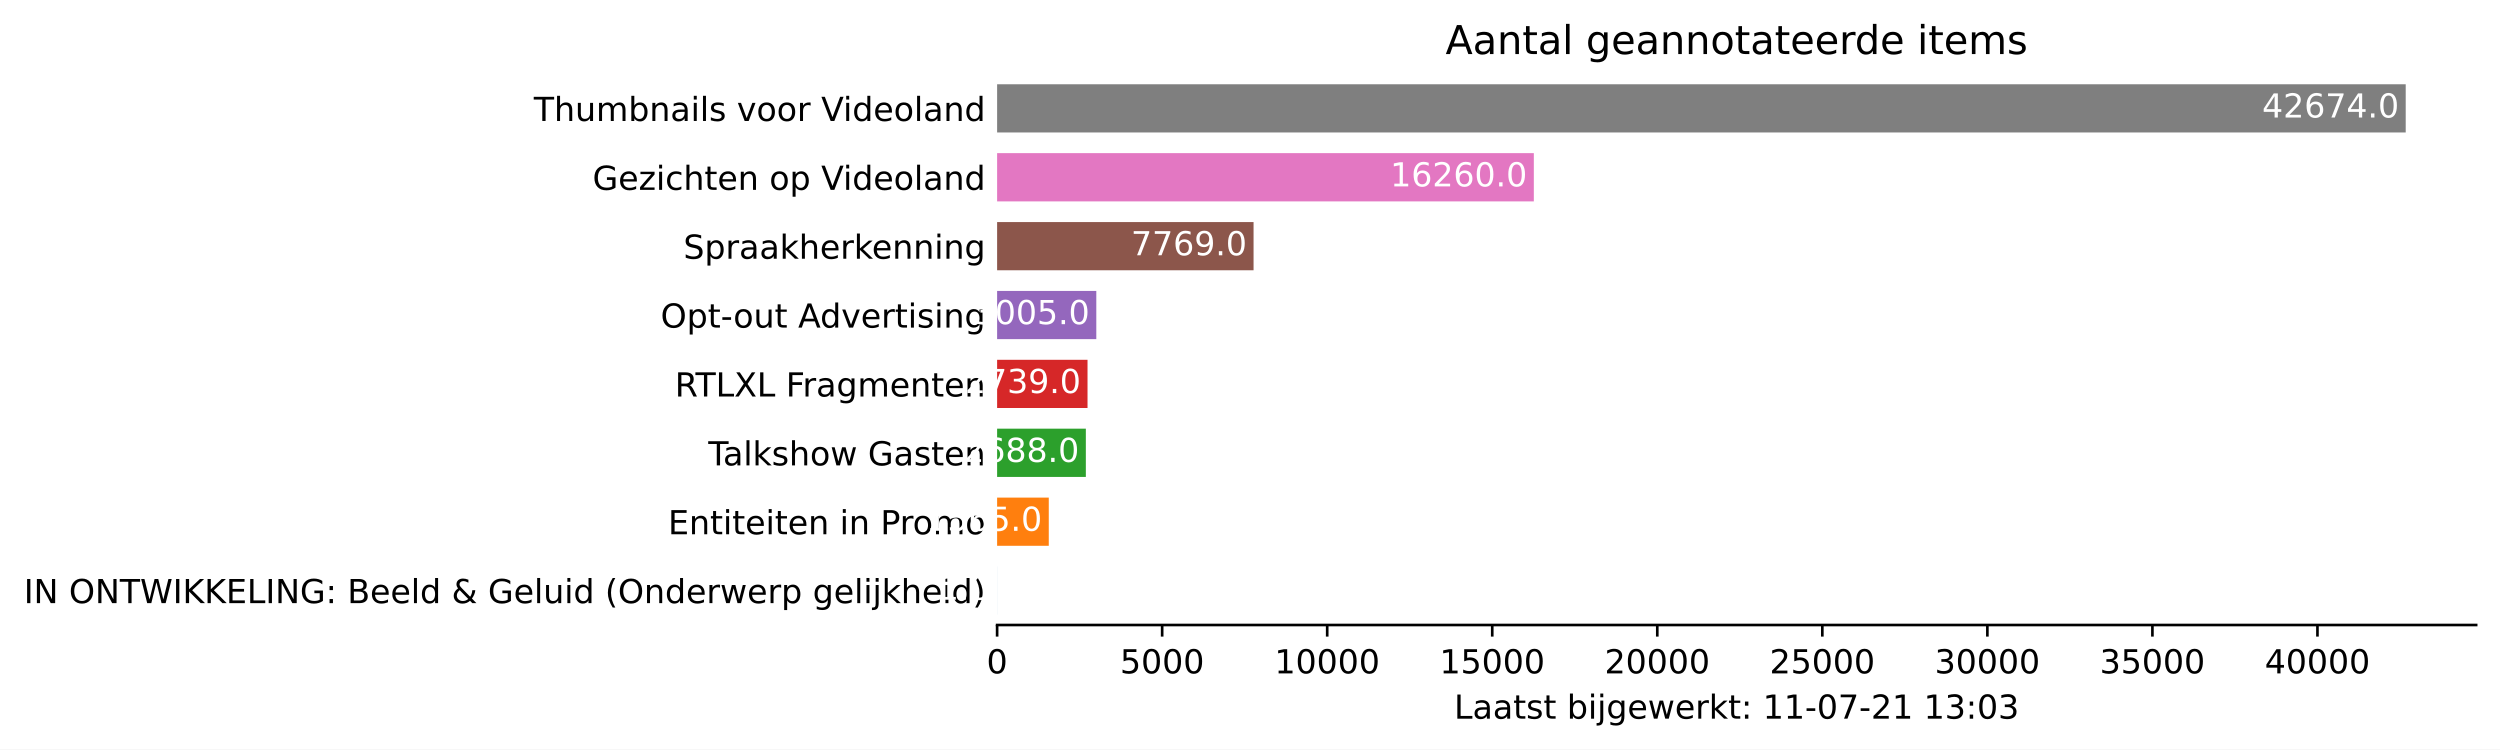
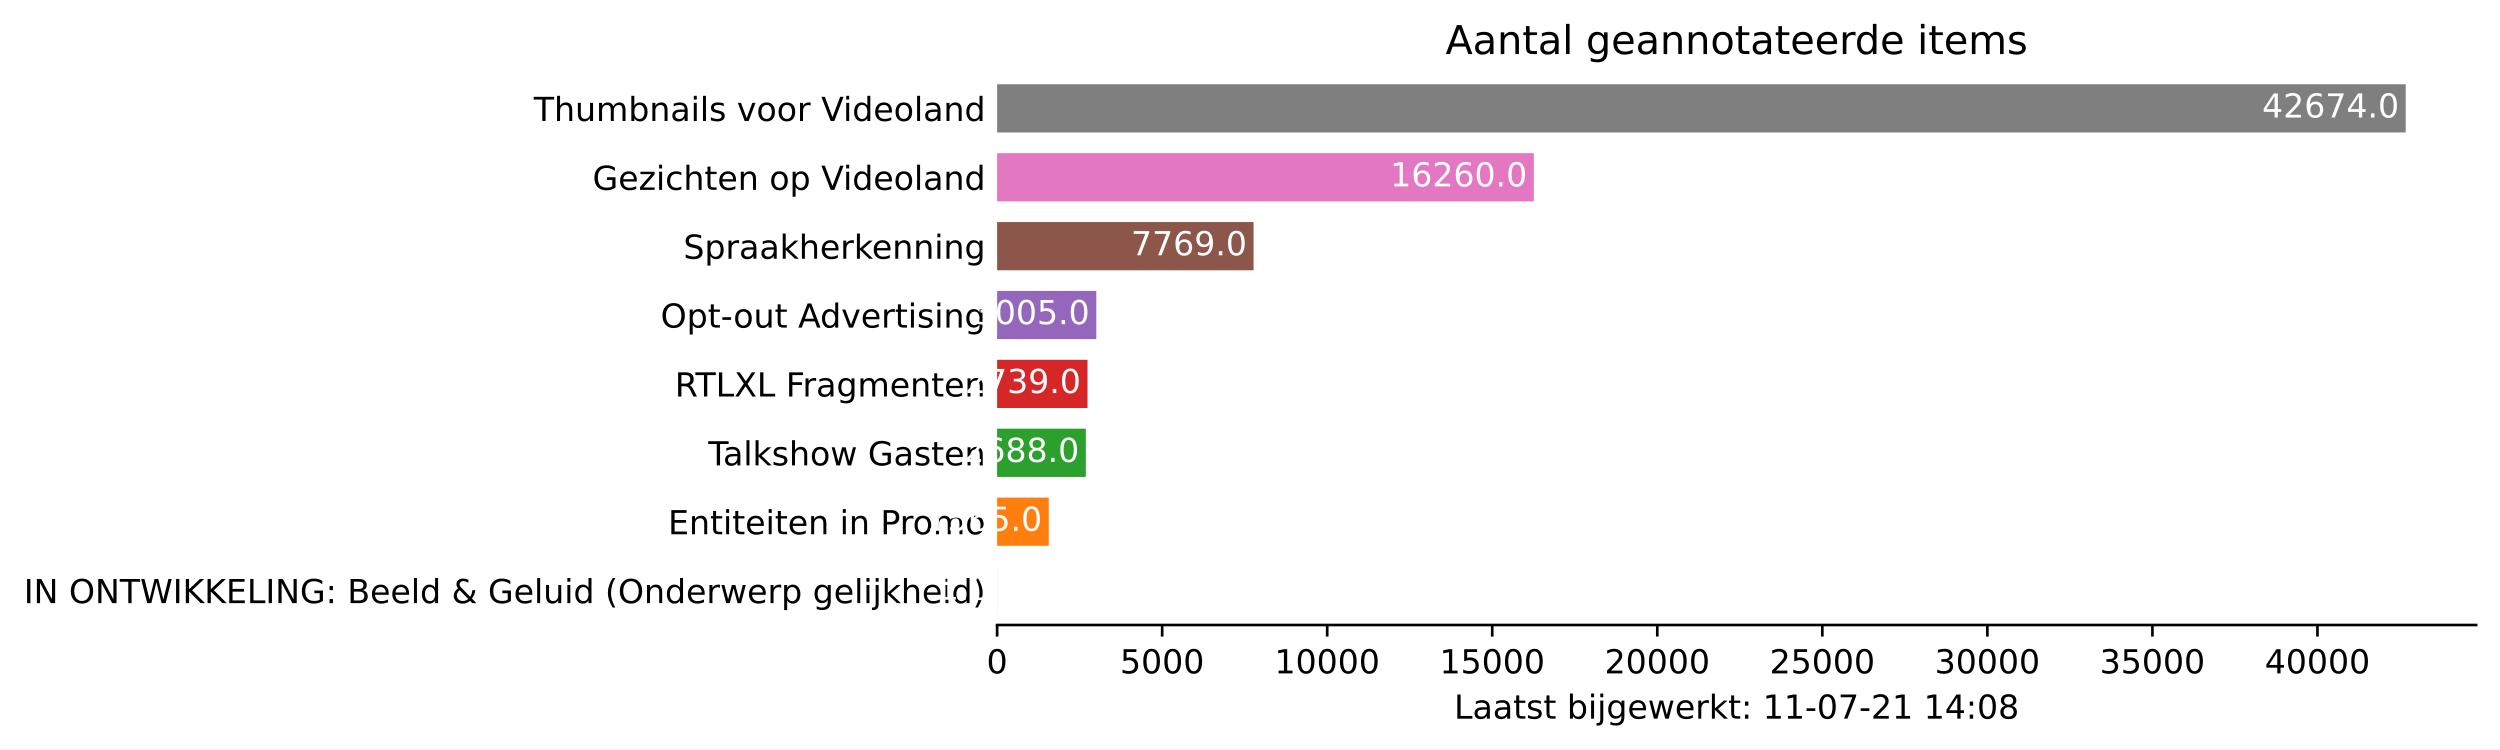
<svg xmlns="http://www.w3.org/2000/svg" xmlns:xlink="http://www.w3.org/1999/xlink" height="226.194pt" version="1.1" viewBox="0 0 754.548 226.194" width="754.548pt">
  <defs>
    <style type="text/css">*{stroke-linecap:butt;stroke-linejoin:round;}</style>
  </defs>
  <g id="figure_1">
    <g id="patch_1">
      <path d="M 0 226.194  L 754.548 226.194  L 754.548 0  L 0 0  z " style="fill:#ffffff;" />
    </g>
    <g id="axes_1">
      <g id="patch_2">
        <path d="M 300.948 188.638  L 747.348 188.638  L 747.348 22.318  L 300.948 22.318  z " style="fill:#ffffff;" />
      </g>
      <g id="patch_3">
-         <path clip-path="url(#p69bf5d9510)" d="M 300.948 185.52  L 300.958 185.52  L 300.958 170.967  L 300.948 170.967  z " style="fill:#1f77b4;" />
+         <path clip-path="url(#pc218bafd7e)" d="M 300.948 185.52  L 300.958 185.52  L 300.958 170.967  L 300.948 170.967  z " style="fill:#1f77b4;" />
      </g>
      <g id="patch_4">
-         <path clip-path="url(#p69bf5d9510)" d="M 300.948 164.73  L 316.54 164.73  L 316.54 150.177  L 300.948 150.177  z " style="fill:#ff7f0e;" />
+         <path clip-path="url(#pc218bafd7e)" d="M 300.948 164.73  L 316.54 164.73  L 316.54 150.177  L 300.948 150.177  z " style="fill:#ff7f0e;" />
      </g>
      <g id="patch_5">
-         <path clip-path="url(#p69bf5d9510)" d="M 300.948 143.94  L 327.728 143.94  L 327.728 129.387  L 300.948 129.387  z " style="fill:#2ca02c;" />
+         <path clip-path="url(#pc218bafd7e)" d="M 300.948 143.94  L 327.728 143.94  L 327.728 129.387  L 300.948 129.387  z " style="fill:#2ca02c;" />
      </g>
      <g id="patch_6">
-         <path clip-path="url(#p69bf5d9510)" d="M 300.948 123.15  L 328.236 123.15  L 328.236 108.597  L 300.948 108.597  z " style="fill:#d62728;" />
+         <path clip-path="url(#pc218bafd7e)" d="M 300.948 123.15  L 328.236 123.15  L 328.236 108.597  L 300.948 108.597  z " style="fill:#d62728;" />
      </g>
      <g id="patch_7">
-         <path clip-path="url(#p69bf5d9510)" d="M 300.948 102.36  L 330.886 102.36  L 330.886 87.807  L 300.948 87.807  z " style="fill:#9467bd;" />
+         <path clip-path="url(#pc218bafd7e)" d="M 300.948 102.36  L 330.886 102.36  L 330.886 87.807  L 300.948 87.807  z " style="fill:#9467bd;" />
      </g>
      <g id="patch_8">
-         <path clip-path="url(#p69bf5d9510)" d="M 300.948 81.57  L 378.348 81.57  L 378.348 67.017  L 300.948 67.017  z " style="fill:#8c564b;" />
+         <path clip-path="url(#pc218bafd7e)" d="M 300.948 81.57  L 378.348 81.57  L 378.348 67.017  L 300.948 67.017  z " style="fill:#8c564b;" />
      </g>
      <g id="patch_9">
-         <path clip-path="url(#p69bf5d9510)" d="M 300.948 60.78  L 462.94 60.78  L 462.94 46.227  L 300.948 46.227  z " style="fill:#e377c2;" />
+         <path clip-path="url(#pc218bafd7e)" d="M 300.948 60.78  L 462.94 60.78  L 462.94 46.227  L 300.948 46.227  z " style="fill:#e377c2;" />
      </g>
      <g id="patch_10">
-         <path clip-path="url(#p69bf5d9510)" d="M 300.948 39.99  L 726.091 39.99  L 726.091 25.437  L 300.948 25.437  z " style="fill:#7f7f7f;" />
+         <path clip-path="url(#pc218bafd7e)" d="M 300.948 39.99  L 726.091 39.99  L 726.091 25.437  L 300.948 25.437  z " style="fill:#7f7f7f;" />
      </g>
      <g id="matplotlib.axis_1">
        <g id="xtick_1">
          <g id="line2d_1">
            <defs>
-               <path d="M 0 0  L 0 3.5  " id="mca1b0e315f" style="stroke:#000000;stroke-width:0.8;" />
+               <path d="M 0 0  L 0 3.5  " id="mf35261b9c7" style="stroke:#000000;stroke-width:0.8;" />
            </defs>
            <g>
-               <use style="stroke:#000000;stroke-width:0.8;" x="300.948" xlink:href="#mca1b0e315f" y="188.638" />
+               <use style="stroke:#000000;stroke-width:0.8;" x="300.948" xlink:href="#mf35261b9c7" y="188.638" />
            </g>
          </g>
          <g id="text_1">
            <g transform="translate(297.7672 203.2366)scale(0.1 -0.1)">
              <defs>
                <path d="M 2034 4250  Q 1547 4250 1301 3770  Q 1056 3291 1056 2328  Q 1056 1369 1301 889  Q 1547 409 2034 409  Q 2525 409 2770 889  Q 3016 1369 3016 2328  Q 3016 3291 2770 3770  Q 2525 4250 2034 4250  z M 2034 4750  Q 2819 4750 3233 4129  Q 3647 3509 3647 2328  Q 3647 1150 3233 529  Q 2819 -91 2034 -91  Q 1250 -91 836 529  Q 422 1150 422 2328  Q 422 3509 836 4129  Q 1250 4750 2034 4750  z " id="DejaVuSans-30" transform="scale(0.015625)" />
              </defs>
              <use xlink:href="#DejaVuSans-30" />
            </g>
          </g>
        </g>
        <g id="xtick_2">
          <g id="line2d_2">
            <g>
-               <use style="stroke:#000000;stroke-width:0.8;" x="350.761" xlink:href="#mca1b0e315f" y="188.638" />
+               <use style="stroke:#000000;stroke-width:0.8;" x="350.761" xlink:href="#mf35261b9c7" y="188.638" />
            </g>
          </g>
          <g id="text_2">
            <g transform="translate(338.0363 203.2366)scale(0.1 -0.1)">
              <defs>
                <path d="M 691 4666  L 3169 4666  L 3169 4134  L 1269 4134  L 1269 2991  Q 1406 3038 1543 3061  Q 1681 3084 1819 3084  Q 2600 3084 3056 2656  Q 3513 2228 3513 1497  Q 3513 744 3044 326  Q 2575 -91 1722 -91  Q 1428 -91 1123 -41  Q 819 9 494 109  L 494 744  Q 775 591 1075 516  Q 1375 441 1709 441  Q 2250 441 2565 725  Q 2881 1009 2881 1497  Q 2881 1984 2565 2268  Q 2250 2553 1709 2553  Q 1456 2553 1204 2497  Q 953 2441 691 2322  L 691 4666  z " id="DejaVuSans-35" transform="scale(0.015625)" />
              </defs>
              <use xlink:href="#DejaVuSans-35" />
              <use x="63.623" xlink:href="#DejaVuSans-30" />
              <use x="127.246" xlink:href="#DejaVuSans-30" />
              <use x="190.869" xlink:href="#DejaVuSans-30" />
            </g>
          </g>
        </g>
        <g id="xtick_3">
          <g id="line2d_3">
            <g>
-               <use style="stroke:#000000;stroke-width:0.8;" x="400.574" xlink:href="#mca1b0e315f" y="188.638" />
+               <use style="stroke:#000000;stroke-width:0.8;" x="400.574" xlink:href="#mf35261b9c7" y="188.638" />
            </g>
          </g>
          <g id="text_3">
            <g transform="translate(384.6679 203.2366)scale(0.1 -0.1)">
              <defs>
                <path d="M 794 531  L 1825 531  L 1825 4091  L 703 3866  L 703 4441  L 1819 4666  L 2450 4666  L 2450 531  L 3481 531  L 3481 0  L 794 0  L 794 531  z " id="DejaVuSans-31" transform="scale(0.015625)" />
              </defs>
              <use xlink:href="#DejaVuSans-31" />
              <use x="63.623" xlink:href="#DejaVuSans-30" />
              <use x="127.246" xlink:href="#DejaVuSans-30" />
              <use x="190.869" xlink:href="#DejaVuSans-30" />
              <use x="254.492" xlink:href="#DejaVuSans-30" />
            </g>
          </g>
        </g>
        <g id="xtick_4">
          <g id="line2d_4">
            <g>
-               <use style="stroke:#000000;stroke-width:0.8;" x="450.387" xlink:href="#mca1b0e315f" y="188.638" />
+               <use style="stroke:#000000;stroke-width:0.8;" x="450.387" xlink:href="#mf35261b9c7" y="188.638" />
            </g>
          </g>
          <g id="text_4">
            <g transform="translate(434.4808 203.2366)scale(0.1 -0.1)">
              <use xlink:href="#DejaVuSans-31" />
              <use x="63.623" xlink:href="#DejaVuSans-35" />
              <use x="127.246" xlink:href="#DejaVuSans-30" />
              <use x="190.869" xlink:href="#DejaVuSans-30" />
              <use x="254.492" xlink:href="#DejaVuSans-30" />
            </g>
          </g>
        </g>
        <g id="xtick_5">
          <g id="line2d_5">
            <g>
-               <use style="stroke:#000000;stroke-width:0.8;" x="500.2" xlink:href="#mca1b0e315f" y="188.638" />
+               <use style="stroke:#000000;stroke-width:0.8;" x="500.2" xlink:href="#mf35261b9c7" y="188.638" />
            </g>
          </g>
          <g id="text_5">
            <g transform="translate(484.2937 203.2366)scale(0.1 -0.1)">
              <defs>
                <path d="M 1228 531  L 3431 531  L 3431 0  L 469 0  L 469 531  Q 828 903 1448 1529  Q 2069 2156 2228 2338  Q 2531 2678 2651 2914  Q 2772 3150 2772 3378  Q 2772 3750 2511 3984  Q 2250 4219 1831 4219  Q 1534 4219 1204 4116  Q 875 4013 500 3803  L 500 4441  Q 881 4594 1212 4672  Q 1544 4750 1819 4750  Q 2544 4750 2975 4387  Q 3406 4025 3406 3419  Q 3406 3131 3298 2873  Q 3191 2616 2906 2266  Q 2828 2175 2409 1742  Q 1991 1309 1228 531  z " id="DejaVuSans-32" transform="scale(0.015625)" />
              </defs>
              <use xlink:href="#DejaVuSans-32" />
              <use x="63.623" xlink:href="#DejaVuSans-30" />
              <use x="127.246" xlink:href="#DejaVuSans-30" />
              <use x="190.869" xlink:href="#DejaVuSans-30" />
              <use x="254.492" xlink:href="#DejaVuSans-30" />
            </g>
          </g>
        </g>
        <g id="xtick_6">
          <g id="line2d_6">
            <g>
-               <use style="stroke:#000000;stroke-width:0.8;" x="550.013" xlink:href="#mca1b0e315f" y="188.638" />
+               <use style="stroke:#000000;stroke-width:0.8;" x="550.013" xlink:href="#mf35261b9c7" y="188.638" />
            </g>
          </g>
          <g id="text_6">
            <g transform="translate(534.1065 203.2366)scale(0.1 -0.1)">
              <use xlink:href="#DejaVuSans-32" />
              <use x="63.623" xlink:href="#DejaVuSans-35" />
              <use x="127.246" xlink:href="#DejaVuSans-30" />
              <use x="190.869" xlink:href="#DejaVuSans-30" />
              <use x="254.492" xlink:href="#DejaVuSans-30" />
            </g>
          </g>
        </g>
        <g id="xtick_7">
          <g id="line2d_7">
            <g>
-               <use style="stroke:#000000;stroke-width:0.8;" x="599.826" xlink:href="#mca1b0e315f" y="188.638" />
+               <use style="stroke:#000000;stroke-width:0.8;" x="599.826" xlink:href="#mf35261b9c7" y="188.638" />
            </g>
          </g>
          <g id="text_7">
            <g transform="translate(583.9194 203.2366)scale(0.1 -0.1)">
              <defs>
                <path d="M 2597 2516  Q 3050 2419 3304 2112  Q 3559 1806 3559 1356  Q 3559 666 3084 287  Q 2609 -91 1734 -91  Q 1441 -91 1130 -33  Q 819 25 488 141  L 488 750  Q 750 597 1062 519  Q 1375 441 1716 441  Q 2309 441 2620 675  Q 2931 909 2931 1356  Q 2931 1769 2642 2001  Q 2353 2234 1838 2234  L 1294 2234  L 1294 2753  L 1863 2753  Q 2328 2753 2575 2939  Q 2822 3125 2822 3475  Q 2822 3834 2567 4026  Q 2313 4219 1838 4219  Q 1578 4219 1281 4162  Q 984 4106 628 3988  L 628 4550  Q 988 4650 1302 4700  Q 1616 4750 1894 4750  Q 2613 4750 3031 4423  Q 3450 4097 3450 3541  Q 3450 3153 3228 2886  Q 3006 2619 2597 2516  z " id="DejaVuSans-33" transform="scale(0.015625)" />
              </defs>
              <use xlink:href="#DejaVuSans-33" />
              <use x="63.623" xlink:href="#DejaVuSans-30" />
              <use x="127.246" xlink:href="#DejaVuSans-30" />
              <use x="190.869" xlink:href="#DejaVuSans-30" />
              <use x="254.492" xlink:href="#DejaVuSans-30" />
            </g>
          </g>
        </g>
        <g id="xtick_8">
          <g id="line2d_8">
            <g>
-               <use style="stroke:#000000;stroke-width:0.8;" x="649.639" xlink:href="#mca1b0e315f" y="188.638" />
+               <use style="stroke:#000000;stroke-width:0.8;" x="649.639" xlink:href="#mf35261b9c7" y="188.638" />
            </g>
          </g>
          <g id="text_8">
            <g transform="translate(633.7323 203.2366)scale(0.1 -0.1)">
              <use xlink:href="#DejaVuSans-33" />
              <use x="63.623" xlink:href="#DejaVuSans-35" />
              <use x="127.246" xlink:href="#DejaVuSans-30" />
              <use x="190.869" xlink:href="#DejaVuSans-30" />
              <use x="254.492" xlink:href="#DejaVuSans-30" />
            </g>
          </g>
        </g>
        <g id="xtick_9">
          <g id="line2d_9">
            <g>
-               <use style="stroke:#000000;stroke-width:0.8;" x="699.451" xlink:href="#mca1b0e315f" y="188.638" />
+               <use style="stroke:#000000;stroke-width:0.8;" x="699.451" xlink:href="#mf35261b9c7" y="188.638" />
            </g>
          </g>
          <g id="text_9">
            <g transform="translate(683.5451 203.2366)scale(0.1 -0.1)">
              <defs>
                <path d="M 2419 4116  L 825 1625  L 2419 1625  L 2419 4116  z M 2253 4666  L 3047 4666  L 3047 1625  L 3713 1625  L 3713 1100  L 3047 1100  L 3047 0  L 2419 0  L 2419 1100  L 313 1100  L 313 1709  L 2253 4666  z " id="DejaVuSans-34" transform="scale(0.015625)" />
              </defs>
              <use xlink:href="#DejaVuSans-34" />
              <use x="63.623" xlink:href="#DejaVuSans-30" />
              <use x="127.246" xlink:href="#DejaVuSans-30" />
              <use x="190.869" xlink:href="#DejaVuSans-30" />
              <use x="254.492" xlink:href="#DejaVuSans-30" />
            </g>
          </g>
        </g>
        <g id="text_10">
          <g transform="translate(438.8734 216.9147)scale(0.1 -0.1)">
            <defs>
              <path d="M 628 4666  L 1259 4666  L 1259 531  L 3531 531  L 3531 0  L 628 0  L 628 4666  z " id="DejaVuSans-4c" transform="scale(0.015625)" />
              <path d="M 2194 1759  Q 1497 1759 1228 1600  Q 959 1441 959 1056  Q 959 750 1161 570  Q 1363 391 1709 391  Q 2188 391 2477 730  Q 2766 1069 2766 1631  L 2766 1759  L 2194 1759  z M 3341 1997  L 3341 0  L 2766 0  L 2766 531  Q 2569 213 2275 61  Q 1981 -91 1556 -91  Q 1019 -91 701 211  Q 384 513 384 1019  Q 384 1609 779 1909  Q 1175 2209 1959 2209  L 2766 2209  L 2766 2266  Q 2766 2663 2505 2880  Q 2244 3097 1772 3097  Q 1472 3097 1187 3025  Q 903 2953 641 2809  L 641 3341  Q 956 3463 1253 3523  Q 1550 3584 1831 3584  Q 2591 3584 2966 3190  Q 3341 2797 3341 1997  z " id="DejaVuSans-61" transform="scale(0.015625)" />
              <path d="M 1172 4494  L 1172 3500  L 2356 3500  L 2356 3053  L 1172 3053  L 1172 1153  Q 1172 725 1289 603  Q 1406 481 1766 481  L 2356 481  L 2356 0  L 1766 0  Q 1100 0 847 248  Q 594 497 594 1153  L 594 3053  L 172 3053  L 172 3500  L 594 3500  L 594 4494  L 1172 4494  z " id="DejaVuSans-74" transform="scale(0.015625)" />
              <path d="M 2834 3397  L 2834 2853  Q 2591 2978 2328 3040  Q 2066 3103 1784 3103  Q 1356 3103 1142 2972  Q 928 2841 928 2578  Q 928 2378 1081 2264  Q 1234 2150 1697 2047  L 1894 2003  Q 2506 1872 2764 1633  Q 3022 1394 3022 966  Q 3022 478 2636 193  Q 2250 -91 1575 -91  Q 1294 -91 989 -36  Q 684 19 347 128  L 347 722  Q 666 556 975 473  Q 1284 391 1588 391  Q 1994 391 2212 530  Q 2431 669 2431 922  Q 2431 1156 2273 1281  Q 2116 1406 1581 1522  L 1381 1569  Q 847 1681 609 1914  Q 372 2147 372 2553  Q 372 3047 722 3315  Q 1072 3584 1716 3584  Q 2034 3584 2315 3537  Q 2597 3491 2834 3397  z " id="DejaVuSans-73" transform="scale(0.015625)" />
              <path id="DejaVuSans-20" transform="scale(0.015625)" />
              <path d="M 3116 1747  Q 3116 2381 2855 2742  Q 2594 3103 2138 3103  Q 1681 3103 1420 2742  Q 1159 2381 1159 1747  Q 1159 1113 1420 752  Q 1681 391 2138 391  Q 2594 391 2855 752  Q 3116 1113 3116 1747  z M 1159 2969  Q 1341 3281 1617 3432  Q 1894 3584 2278 3584  Q 2916 3584 3314 3078  Q 3713 2572 3713 1747  Q 3713 922 3314 415  Q 2916 -91 2278 -91  Q 1894 -91 1617 61  Q 1341 213 1159 525  L 1159 0  L 581 0  L 581 4863  L 1159 4863  L 1159 2969  z " id="DejaVuSans-62" transform="scale(0.015625)" />
              <path d="M 603 3500  L 1178 3500  L 1178 0  L 603 0  L 603 3500  z M 603 4863  L 1178 4863  L 1178 4134  L 603 4134  L 603 4863  z " id="DejaVuSans-69" transform="scale(0.015625)" />
              <path d="M 603 3500  L 1178 3500  L 1178 -63  Q 1178 -731 923 -1031  Q 669 -1331 103 -1331  L -116 -1331  L -116 -844  L 38 -844  Q 366 -844 484 -692  Q 603 -541 603 -63  L 603 3500  z M 603 4863  L 1178 4863  L 1178 4134  L 603 4134  L 603 4863  z " id="DejaVuSans-6a" transform="scale(0.015625)" />
              <path d="M 2906 1791  Q 2906 2416 2648 2759  Q 2391 3103 1925 3103  Q 1463 3103 1205 2759  Q 947 2416 947 1791  Q 947 1169 1205 825  Q 1463 481 1925 481  Q 2391 481 2648 825  Q 2906 1169 2906 1791  z M 3481 434  Q 3481 -459 3084 -895  Q 2688 -1331 1869 -1331  Q 1566 -1331 1297 -1286  Q 1028 -1241 775 -1147  L 775 -588  Q 1028 -725 1275 -790  Q 1522 -856 1778 -856  Q 2344 -856 2625 -561  Q 2906 -266 2906 331  L 2906 616  Q 2728 306 2450 153  Q 2172 0 1784 0  Q 1141 0 747 490  Q 353 981 353 1791  Q 353 2603 747 3093  Q 1141 3584 1784 3584  Q 2172 3584 2450 3431  Q 2728 3278 2906 2969  L 2906 3500  L 3481 3500  L 3481 434  z " id="DejaVuSans-67" transform="scale(0.015625)" />
              <path d="M 3597 1894  L 3597 1613  L 953 1613  Q 991 1019 1311 708  Q 1631 397 2203 397  Q 2534 397 2845 478  Q 3156 559 3463 722  L 3463 178  Q 3153 47 2828 -22  Q 2503 -91 2169 -91  Q 1331 -91 842 396  Q 353 884 353 1716  Q 353 2575 817 3079  Q 1281 3584 2069 3584  Q 2775 3584 3186 3129  Q 3597 2675 3597 1894  z M 3022 2063  Q 3016 2534 2758 2815  Q 2500 3097 2075 3097  Q 1594 3097 1305 2825  Q 1016 2553 972 2059  L 3022 2063  z " id="DejaVuSans-65" transform="scale(0.015625)" />
              <path d="M 269 3500  L 844 3500  L 1563 769  L 2278 3500  L 2956 3500  L 3675 769  L 4391 3500  L 4966 3500  L 4050 0  L 3372 0  L 2619 2869  L 1863 0  L 1184 0  L 269 3500  z " id="DejaVuSans-77" transform="scale(0.015625)" />
              <path d="M 2631 2963  Q 2534 3019 2420 3045  Q 2306 3072 2169 3072  Q 1681 3072 1420 2755  Q 1159 2438 1159 1844  L 1159 0  L 581 0  L 581 3500  L 1159 3500  L 1159 2956  Q 1341 3275 1631 3429  Q 1922 3584 2338 3584  Q 2397 3584 2469 3576  Q 2541 3569 2628 3553  L 2631 2963  z " id="DejaVuSans-72" transform="scale(0.015625)" />
              <path d="M 581 4863  L 1159 4863  L 1159 1991  L 2875 3500  L 3609 3500  L 1753 1863  L 3688 0  L 2938 0  L 1159 1709  L 1159 0  L 581 0  L 581 4863  z " id="DejaVuSans-6b" transform="scale(0.015625)" />
              <path d="M 750 794  L 1409 794  L 1409 0  L 750 0  L 750 794  z M 750 3309  L 1409 3309  L 1409 2516  L 750 2516  L 750 3309  z " id="DejaVuSans-3a" transform="scale(0.015625)" />
              <path d="M 313 2009  L 1997 2009  L 1997 1497  L 313 1497  L 313 2009  z " id="DejaVuSans-2d" transform="scale(0.015625)" />
              <path d="M 525 4666  L 3525 4666  L 3525 4397  L 1831 0  L 1172 0  L 2766 4134  L 525 4134  L 525 4666  z " id="DejaVuSans-37" transform="scale(0.015625)" />
+               <path d="M 2034 2216  Q 1584 2216 1326 1975  Q 1069 1734 1069 1313  Q 1069 891 1326 650  Q 1584 409 2034 409  Q 2484 409 2743 651  Q 3003 894 3003 1313  Q 3003 1734 2745 1975  Q 2488 2216 2034 2216  z M 1403 2484  Q 997 2584 770 2862  Q 544 3141 544 3541  Q 544 4100 942 4425  Q 1341 4750 2034 4750  Q 2731 4750 3128 4425  Q 3525 4100 3525 3541  Q 3525 3141 3298 2862  Q 3072 2584 2669 2484  Q 3125 2378 3379 2068  Q 3634 1759 3634 1313  Q 3634 634 3220 271  Q 2806 -91 2034 -91  Q 1263 -91 848 271  Q 434 634 434 1313  Q 434 1759 690 2068  Q 947 2378 1403 2484  z M 1172 3481  Q 1172 3119 1398 2916  Q 1625 2713 2034 2713  Q 2441 2713 2670 2916  Q 2900 3119 2900 3481  Q 2900 3844 2670 4047  Q 2441 4250 2034 4250  Q 1625 4250 1398 4047  Q 1172 3844 1172 3481  z " id="DejaVuSans-38" transform="scale(0.015625)" />
            </defs>
            <use xlink:href="#DejaVuSans-4c" />
            <use x="55.713" xlink:href="#DejaVuSans-61" />
            <use x="116.992" xlink:href="#DejaVuSans-61" />
            <use x="178.271" xlink:href="#DejaVuSans-74" />
            <use x="217.48" xlink:href="#DejaVuSans-73" />
            <use x="269.58" xlink:href="#DejaVuSans-74" />
            <use x="308.789" xlink:href="#DejaVuSans-20" />
            <use x="340.576" xlink:href="#DejaVuSans-62" />
            <use x="404.053" xlink:href="#DejaVuSans-69" />
            <use x="431.836" xlink:href="#DejaVuSans-6a" />
            <use x="459.619" xlink:href="#DejaVuSans-67" />
            <use x="523.096" xlink:href="#DejaVuSans-65" />
            <use x="584.619" xlink:href="#DejaVuSans-77" />
            <use x="666.406" xlink:href="#DejaVuSans-65" />
            <use x="727.93" xlink:href="#DejaVuSans-72" />
            <use x="769.043" xlink:href="#DejaVuSans-6b" />
            <use x="826.953" xlink:href="#DejaVuSans-74" />
            <use x="866.162" xlink:href="#DejaVuSans-3a" />
            <use x="899.854" xlink:href="#DejaVuSans-20" />
            <use x="931.641" xlink:href="#DejaVuSans-31" />
            <use x="995.264" xlink:href="#DejaVuSans-31" />
            <use x="1058.887" xlink:href="#DejaVuSans-2d" />
            <use x="1094.971" xlink:href="#DejaVuSans-30" />
            <use x="1158.594" xlink:href="#DejaVuSans-37" />
            <use x="1222.217" xlink:href="#DejaVuSans-2d" />
            <use x="1258.301" xlink:href="#DejaVuSans-32" />
            <use x="1321.924" xlink:href="#DejaVuSans-31" />
            <use x="1385.547" xlink:href="#DejaVuSans-20" />
            <use x="1417.334" xlink:href="#DejaVuSans-31" />
-             <use x="1480.957" xlink:href="#DejaVuSans-33" />
+             <use x="1480.957" xlink:href="#DejaVuSans-34" />
            <use x="1544.58" xlink:href="#DejaVuSans-3a" />
            <use x="1578.271" xlink:href="#DejaVuSans-30" />
-             <use x="1641.895" xlink:href="#DejaVuSans-33" />
+             <use x="1641.895" xlink:href="#DejaVuSans-38" />
          </g>
        </g>
      </g>
      <g id="matplotlib.axis_2">
        <g id="ytick_1">
          <g id="line2d_10" />
          <g id="text_11">
            <g transform="translate(7.2 182.0423)scale(0.1 -0.1)">
              <defs>
                <path d="M 628 4666  L 1259 4666  L 1259 0  L 628 0  L 628 4666  z " id="DejaVuSans-49" transform="scale(0.015625)" />
                <path d="M 628 4666  L 1478 4666  L 3547 763  L 3547 4666  L 4159 4666  L 4159 0  L 3309 0  L 1241 3903  L 1241 0  L 628 0  L 628 4666  z " id="DejaVuSans-4e" transform="scale(0.015625)" />
                <path d="M 2522 4238  Q 1834 4238 1429 3725  Q 1025 3213 1025 2328  Q 1025 1447 1429 934  Q 1834 422 2522 422  Q 3209 422 3611 934  Q 4013 1447 4013 2328  Q 4013 3213 3611 3725  Q 3209 4238 2522 4238  z M 2522 4750  Q 3503 4750 4090 4092  Q 4678 3434 4678 2328  Q 4678 1225 4090 567  Q 3503 -91 2522 -91  Q 1538 -91 948 565  Q 359 1222 359 2328  Q 359 3434 948 4092  Q 1538 4750 2522 4750  z " id="DejaVuSans-4f" transform="scale(0.015625)" />
                <path d="M -19 4666  L 3928 4666  L 3928 4134  L 2272 4134  L 2272 0  L 1638 0  L 1638 4134  L -19 4134  L -19 4666  z " id="DejaVuSans-54" transform="scale(0.015625)" />
                <path d="M 213 4666  L 850 4666  L 1831 722  L 2809 4666  L 3519 4666  L 4500 722  L 5478 4666  L 6119 4666  L 4947 0  L 4153 0  L 3169 4050  L 2175 0  L 1381 0  L 213 4666  z " id="DejaVuSans-57" transform="scale(0.015625)" />
                <path d="M 628 4666  L 1259 4666  L 1259 2694  L 3353 4666  L 4166 4666  L 1850 2491  L 4331 0  L 3500 0  L 1259 2247  L 1259 0  L 628 0  L 628 4666  z " id="DejaVuSans-4b" transform="scale(0.015625)" />
                <path d="M 628 4666  L 3578 4666  L 3578 4134  L 1259 4134  L 1259 2753  L 3481 2753  L 3481 2222  L 1259 2222  L 1259 531  L 3634 531  L 3634 0  L 628 0  L 628 4666  z " id="DejaVuSans-45" transform="scale(0.015625)" />
                <path d="M 3809 666  L 3809 1919  L 2778 1919  L 2778 2438  L 4434 2438  L 4434 434  Q 4069 175 3628 42  Q 3188 -91 2688 -91  Q 1594 -91 976 548  Q 359 1188 359 2328  Q 359 3472 976 4111  Q 1594 4750 2688 4750  Q 3144 4750 3555 4637  Q 3966 4525 4313 4306  L 4313 3634  Q 3963 3931 3569 4081  Q 3175 4231 2741 4231  Q 1884 4231 1454 3753  Q 1025 3275 1025 2328  Q 1025 1384 1454 906  Q 1884 428 2741 428  Q 3075 428 3337 486  Q 3600 544 3809 666  z " id="DejaVuSans-47" transform="scale(0.015625)" />
                <path d="M 1259 2228  L 1259 519  L 2272 519  Q 2781 519 3026 730  Q 3272 941 3272 1375  Q 3272 1813 3026 2020  Q 2781 2228 2272 2228  L 1259 2228  z M 1259 4147  L 1259 2741  L 2194 2741  Q 2656 2741 2882 2914  Q 3109 3088 3109 3444  Q 3109 3797 2882 3972  Q 2656 4147 2194 4147  L 1259 4147  z M 628 4666  L 2241 4666  Q 2963 4666 3353 4366  Q 3744 4066 3744 3513  Q 3744 3084 3544 2831  Q 3344 2578 2956 2516  Q 3422 2416 3680 2098  Q 3938 1781 3938 1306  Q 3938 681 3513 340  Q 3088 0 2303 0  L 628 0  L 628 4666  z " id="DejaVuSans-42" transform="scale(0.015625)" />
                <path d="M 603 4863  L 1178 4863  L 1178 0  L 603 0  L 603 4863  z " id="DejaVuSans-6c" transform="scale(0.015625)" />
                <path d="M 2906 2969  L 2906 4863  L 3481 4863  L 3481 0  L 2906 0  L 2906 525  Q 2725 213 2448 61  Q 2172 -91 1784 -91  Q 1150 -91 751 415  Q 353 922 353 1747  Q 353 2572 751 3078  Q 1150 3584 1784 3584  Q 2172 3584 2448 3432  Q 2725 3281 2906 2969  z M 947 1747  Q 947 1113 1208 752  Q 1469 391 1925 391  Q 2381 391 2643 752  Q 2906 1113 2906 1747  Q 2906 2381 2643 2742  Q 2381 3103 1925 3103  Q 1469 3103 1208 2742  Q 947 2381 947 1747  z " id="DejaVuSans-64" transform="scale(0.015625)" />
                <path d="M 1556 2509  Q 1272 2256 1139 2004  Q 1006 1753 1006 1478  Q 1006 1022 1337 719  Q 1669 416 2169 416  Q 2466 416 2725 514  Q 2984 613 3213 813  L 1556 2509  z M 1997 2859  L 3584 1234  Q 3769 1513 3872 1830  Q 3975 2147 3994 2503  L 4575 2503  Q 4538 2091 4375 1687  Q 4213 1284 3922 891  L 4794 0  L 4006 0  L 3559 459  Q 3234 181 2878 45  Q 2522 -91 2113 -91  Q 1359 -91 881 339  Q 403 769 403 1441  Q 403 1841 612 2192  Q 822 2544 1241 2853  Q 1091 3050 1012 3245  Q 934 3441 934 3628  Q 934 4134 1281 4442  Q 1628 4750 2203 4750  Q 2463 4750 2720 4694  Q 2978 4638 3244 4525  L 3244 3956  Q 2972 4103 2725 4179  Q 2478 4256 2266 4256  Q 1938 4256 1733 4082  Q 1528 3909 1528 3634  Q 1528 3475 1620 3314  Q 1713 3153 1997 2859  z " id="DejaVuSans-26" transform="scale(0.015625)" />
                <path d="M 544 1381  L 544 3500  L 1119 3500  L 1119 1403  Q 1119 906 1312 657  Q 1506 409 1894 409  Q 2359 409 2629 706  Q 2900 1003 2900 1516  L 2900 3500  L 3475 3500  L 3475 0  L 2900 0  L 2900 538  Q 2691 219 2414 64  Q 2138 -91 1772 -91  Q 1169 -91 856 284  Q 544 659 544 1381  z M 1991 3584  L 1991 3584  z " id="DejaVuSans-75" transform="scale(0.015625)" />
                <path d="M 1984 4856  Q 1566 4138 1362 3434  Q 1159 2731 1159 2009  Q 1159 1288 1364 580  Q 1569 -128 1984 -844  L 1484 -844  Q 1016 -109 783 600  Q 550 1309 550 2009  Q 550 2706 781 3412  Q 1013 4119 1484 4856  L 1984 4856  z " id="DejaVuSans-28" transform="scale(0.015625)" />
                <path d="M 3513 2113  L 3513 0  L 2938 0  L 2938 2094  Q 2938 2591 2744 2837  Q 2550 3084 2163 3084  Q 1697 3084 1428 2787  Q 1159 2491 1159 1978  L 1159 0  L 581 0  L 581 3500  L 1159 3500  L 1159 2956  Q 1366 3272 1645 3428  Q 1925 3584 2291 3584  Q 2894 3584 3203 3211  Q 3513 2838 3513 2113  z " id="DejaVuSans-6e" transform="scale(0.015625)" />
                <path d="M 1159 525  L 1159 -1331  L 581 -1331  L 581 3500  L 1159 3500  L 1159 2969  Q 1341 3281 1617 3432  Q 1894 3584 2278 3584  Q 2916 3584 3314 3078  Q 3713 2572 3713 1747  Q 3713 922 3314 415  Q 2916 -91 2278 -91  Q 1894 -91 1617 61  Q 1341 213 1159 525  z M 3116 1747  Q 3116 2381 2855 2742  Q 2594 3103 2138 3103  Q 1681 3103 1420 2742  Q 1159 2381 1159 1747  Q 1159 1113 1420 752  Q 1681 391 2138 391  Q 2594 391 2855 752  Q 3116 1113 3116 1747  z " id="DejaVuSans-70" transform="scale(0.015625)" />
                <path d="M 3513 2113  L 3513 0  L 2938 0  L 2938 2094  Q 2938 2591 2744 2837  Q 2550 3084 2163 3084  Q 1697 3084 1428 2787  Q 1159 2491 1159 1978  L 1159 0  L 581 0  L 581 4863  L 1159 4863  L 1159 2956  Q 1366 3272 1645 3428  Q 1925 3584 2291 3584  Q 2894 3584 3203 3211  Q 3513 2838 3513 2113  z " id="DejaVuSans-68" transform="scale(0.015625)" />
                <path d="M 513 4856  L 1013 4856  Q 1481 4119 1714 3412  Q 1947 2706 1947 2009  Q 1947 1309 1714 600  Q 1481 -109 1013 -844  L 513 -844  Q 928 -128 1133 580  Q 1338 1288 1338 2009  Q 1338 2731 1133 3434  Q 928 4138 513 4856  z " id="DejaVuSans-29" transform="scale(0.015625)" />
              </defs>
              <use xlink:href="#DejaVuSans-49" />
              <use x="29.492" xlink:href="#DejaVuSans-4e" />
              <use x="104.297" xlink:href="#DejaVuSans-20" />
              <use x="136.084" xlink:href="#DejaVuSans-4f" />
              <use x="214.795" xlink:href="#DejaVuSans-4e" />
              <use x="289.6" xlink:href="#DejaVuSans-54" />
              <use x="350.684" xlink:href="#DejaVuSans-57" />
              <use x="449.561" xlink:href="#DejaVuSans-49" />
              <use x="479.053" xlink:href="#DejaVuSans-4b" />
              <use x="544.629" xlink:href="#DejaVuSans-4b" />
              <use x="610.205" xlink:href="#DejaVuSans-45" />
              <use x="673.389" xlink:href="#DejaVuSans-4c" />
              <use x="729.102" xlink:href="#DejaVuSans-49" />
              <use x="758.594" xlink:href="#DejaVuSans-4e" />
              <use x="833.398" xlink:href="#DejaVuSans-47" />
              <use x="910.889" xlink:href="#DejaVuSans-3a" />
              <use x="944.58" xlink:href="#DejaVuSans-20" />
              <use x="976.367" xlink:href="#DejaVuSans-42" />
              <use x="1044.971" xlink:href="#DejaVuSans-65" />
              <use x="1106.494" xlink:href="#DejaVuSans-65" />
              <use x="1168.018" xlink:href="#DejaVuSans-6c" />
              <use x="1195.801" xlink:href="#DejaVuSans-64" />
              <use x="1259.277" xlink:href="#DejaVuSans-20" />
              <use x="1291.064" xlink:href="#DejaVuSans-26" />
              <use x="1369.043" xlink:href="#DejaVuSans-20" />
              <use x="1400.83" xlink:href="#DejaVuSans-47" />
              <use x="1478.32" xlink:href="#DejaVuSans-65" />
              <use x="1539.844" xlink:href="#DejaVuSans-6c" />
              <use x="1567.627" xlink:href="#DejaVuSans-75" />
              <use x="1631.006" xlink:href="#DejaVuSans-69" />
              <use x="1658.789" xlink:href="#DejaVuSans-64" />
              <use x="1722.266" xlink:href="#DejaVuSans-20" />
              <use x="1754.053" xlink:href="#DejaVuSans-28" />
              <use x="1793.066" xlink:href="#DejaVuSans-4f" />
              <use x="1871.777" xlink:href="#DejaVuSans-6e" />
              <use x="1935.156" xlink:href="#DejaVuSans-64" />
              <use x="1998.633" xlink:href="#DejaVuSans-65" />
              <use x="2060.156" xlink:href="#DejaVuSans-72" />
              <use x="2101.27" xlink:href="#DejaVuSans-77" />
              <use x="2183.057" xlink:href="#DejaVuSans-65" />
              <use x="2244.58" xlink:href="#DejaVuSans-72" />
              <use x="2285.693" xlink:href="#DejaVuSans-70" />
              <use x="2349.17" xlink:href="#DejaVuSans-20" />
              <use x="2380.957" xlink:href="#DejaVuSans-67" />
              <use x="2444.434" xlink:href="#DejaVuSans-65" />
              <use x="2505.957" xlink:href="#DejaVuSans-6c" />
              <use x="2533.74" xlink:href="#DejaVuSans-69" />
              <use x="2561.523" xlink:href="#DejaVuSans-6a" />
              <use x="2589.307" xlink:href="#DejaVuSans-6b" />
              <use x="2647.217" xlink:href="#DejaVuSans-68" />
              <use x="2710.596" xlink:href="#DejaVuSans-65" />
              <use x="2772.119" xlink:href="#DejaVuSans-69" />
              <use x="2799.902" xlink:href="#DejaVuSans-64" />
              <use x="2863.379" xlink:href="#DejaVuSans-29" />
            </g>
          </g>
        </g>
        <g id="ytick_2">
          <g id="line2d_11" />
          <g id="text_12">
            <g transform="translate(201.6406 161.2523)scale(0.1 -0.1)">
              <defs>
                <path d="M 1259 4147  L 1259 2394  L 2053 2394  Q 2494 2394 2734 2622  Q 2975 2850 2975 3272  Q 2975 3691 2734 3919  Q 2494 4147 2053 4147  L 1259 4147  z M 628 4666  L 2053 4666  Q 2838 4666 3239 4311  Q 3641 3956 3641 3272  Q 3641 2581 3239 2228  Q 2838 1875 2053 1875  L 1259 1875  L 1259 0  L 628 0  L 628 4666  z " id="DejaVuSans-50" transform="scale(0.015625)" />
                <path d="M 1959 3097  Q 1497 3097 1228 2736  Q 959 2375 959 1747  Q 959 1119 1226 758  Q 1494 397 1959 397  Q 2419 397 2687 759  Q 2956 1122 2956 1747  Q 2956 2369 2687 2733  Q 2419 3097 1959 3097  z M 1959 3584  Q 2709 3584 3137 3096  Q 3566 2609 3566 1747  Q 3566 888 3137 398  Q 2709 -91 1959 -91  Q 1206 -91 779 398  Q 353 888 353 1747  Q 353 2609 779 3096  Q 1206 3584 1959 3584  z " id="DejaVuSans-6f" transform="scale(0.015625)" />
                <path d="M 3328 2828  Q 3544 3216 3844 3400  Q 4144 3584 4550 3584  Q 5097 3584 5394 3201  Q 5691 2819 5691 2113  L 5691 0  L 5113 0  L 5113 2094  Q 5113 2597 4934 2840  Q 4756 3084 4391 3084  Q 3944 3084 3684 2787  Q 3425 2491 3425 1978  L 3425 0  L 2847 0  L 2847 2094  Q 2847 2600 2669 2842  Q 2491 3084 2119 3084  Q 1678 3084 1418 2786  Q 1159 2488 1159 1978  L 1159 0  L 581 0  L 581 3500  L 1159 3500  L 1159 2956  Q 1356 3278 1631 3431  Q 1906 3584 2284 3584  Q 2666 3584 2933 3390  Q 3200 3197 3328 2828  z " id="DejaVuSans-6d" transform="scale(0.015625)" />
              </defs>
              <use xlink:href="#DejaVuSans-45" />
              <use x="63.184" xlink:href="#DejaVuSans-6e" />
              <use x="126.562" xlink:href="#DejaVuSans-74" />
              <use x="165.771" xlink:href="#DejaVuSans-69" />
              <use x="193.555" xlink:href="#DejaVuSans-74" />
              <use x="232.764" xlink:href="#DejaVuSans-65" />
              <use x="294.287" xlink:href="#DejaVuSans-69" />
              <use x="322.07" xlink:href="#DejaVuSans-74" />
              <use x="361.279" xlink:href="#DejaVuSans-65" />
              <use x="422.803" xlink:href="#DejaVuSans-6e" />
              <use x="486.182" xlink:href="#DejaVuSans-20" />
              <use x="517.969" xlink:href="#DejaVuSans-69" />
              <use x="545.752" xlink:href="#DejaVuSans-6e" />
              <use x="609.131" xlink:href="#DejaVuSans-20" />
              <use x="640.918" xlink:href="#DejaVuSans-50" />
              <use x="699.471" xlink:href="#DejaVuSans-72" />
              <use x="738.334" xlink:href="#DejaVuSans-6f" />
              <use x="799.516" xlink:href="#DejaVuSans-6d" />
              <use x="896.928" xlink:href="#DejaVuSans-6f" />
            </g>
          </g>
        </g>
        <g id="ytick_3">
          <g id="line2d_12" />
          <g id="text_13">
            <g transform="translate(213.775 140.4623)scale(0.1 -0.1)">
              <use xlink:href="#DejaVuSans-54" />
              <use x="44.584" xlink:href="#DejaVuSans-61" />
              <use x="105.863" xlink:href="#DejaVuSans-6c" />
              <use x="133.646" xlink:href="#DejaVuSans-6b" />
              <use x="191.557" xlink:href="#DejaVuSans-73" />
              <use x="243.656" xlink:href="#DejaVuSans-68" />
              <use x="307.035" xlink:href="#DejaVuSans-6f" />
              <use x="368.217" xlink:href="#DejaVuSans-77" />
              <use x="450.004" xlink:href="#DejaVuSans-20" />
              <use x="481.791" xlink:href="#DejaVuSans-47" />
              <use x="559.281" xlink:href="#DejaVuSans-61" />
              <use x="620.561" xlink:href="#DejaVuSans-73" />
              <use x="672.66" xlink:href="#DejaVuSans-74" />
              <use x="711.869" xlink:href="#DejaVuSans-65" />
              <use x="773.393" xlink:href="#DejaVuSans-6e" />
            </g>
          </g>
        </g>
        <g id="ytick_4">
          <g id="line2d_13" />
          <g id="text_14">
            <g transform="translate(203.6891 119.6723)scale(0.1 -0.1)">
              <defs>
                <path d="M 2841 2188  Q 3044 2119 3236 1894  Q 3428 1669 3622 1275  L 4263 0  L 3584 0  L 2988 1197  Q 2756 1666 2539 1819  Q 2322 1972 1947 1972  L 1259 1972  L 1259 0  L 628 0  L 628 4666  L 2053 4666  Q 2853 4666 3247 4331  Q 3641 3997 3641 3322  Q 3641 2881 3436 2590  Q 3231 2300 2841 2188  z M 1259 4147  L 1259 2491  L 2053 2491  Q 2509 2491 2742 2702  Q 2975 2913 2975 3322  Q 2975 3731 2742 3939  Q 2509 4147 2053 4147  L 1259 4147  z " id="DejaVuSans-52" transform="scale(0.015625)" />
                <path d="M 403 4666  L 1081 4666  L 2241 2931  L 3406 4666  L 4084 4666  L 2584 2425  L 4184 0  L 3506 0  L 2194 1984  L 872 0  L 191 0  L 1856 2491  L 403 4666  z " id="DejaVuSans-58" transform="scale(0.015625)" />
                <path d="M 628 4666  L 3309 4666  L 3309 4134  L 1259 4134  L 1259 2759  L 3109 2759  L 3109 2228  L 1259 2228  L 1259 0  L 628 0  L 628 4666  z " id="DejaVuSans-46" transform="scale(0.015625)" />
              </defs>
              <use xlink:href="#DejaVuSans-52" />
              <use x="62.232" xlink:href="#DejaVuSans-54" />
              <use x="123.316" xlink:href="#DejaVuSans-4c" />
              <use x="179.029" xlink:href="#DejaVuSans-58" />
              <use x="247.535" xlink:href="#DejaVuSans-4c" />
              <use x="303.248" xlink:href="#DejaVuSans-20" />
              <use x="335.035" xlink:href="#DejaVuSans-46" />
              <use x="385.305" xlink:href="#DejaVuSans-72" />
              <use x="426.418" xlink:href="#DejaVuSans-61" />
              <use x="487.697" xlink:href="#DejaVuSans-67" />
              <use x="551.174" xlink:href="#DejaVuSans-6d" />
              <use x="648.586" xlink:href="#DejaVuSans-65" />
              <use x="710.109" xlink:href="#DejaVuSans-6e" />
              <use x="773.488" xlink:href="#DejaVuSans-74" />
              <use x="812.697" xlink:href="#DejaVuSans-65" />
              <use x="874.221" xlink:href="#DejaVuSans-6e" />
            </g>
          </g>
        </g>
        <g id="ytick_5">
          <g id="line2d_14" />
          <g id="text_15">
            <g transform="translate(199.3891 98.88234)scale(0.1 -0.1)">
              <defs>
                <path d="M 2188 4044  L 1331 1722  L 3047 1722  L 2188 4044  z M 1831 4666  L 2547 4666  L 4325 0  L 3669 0  L 3244 1197  L 1141 1197  L 716 0  L 50 0  L 1831 4666  z " id="DejaVuSans-41" transform="scale(0.015625)" />
                <path d="M 191 3500  L 800 3500  L 1894 563  L 2988 3500  L 3597 3500  L 2284 0  L 1503 0  L 191 3500  z " id="DejaVuSans-76" transform="scale(0.015625)" />
              </defs>
              <use xlink:href="#DejaVuSans-4f" />
              <use x="78.711" xlink:href="#DejaVuSans-70" />
              <use x="142.188" xlink:href="#DejaVuSans-74" />
              <use x="181.396" xlink:href="#DejaVuSans-2d" />
              <use x="219.355" xlink:href="#DejaVuSans-6f" />
              <use x="280.537" xlink:href="#DejaVuSans-75" />
              <use x="343.916" xlink:href="#DejaVuSans-74" />
              <use x="383.125" xlink:href="#DejaVuSans-20" />
              <use x="414.912" xlink:href="#DejaVuSans-41" />
              <use x="481.57" xlink:href="#DejaVuSans-64" />
              <use x="545.047" xlink:href="#DejaVuSans-76" />
              <use x="604.227" xlink:href="#DejaVuSans-65" />
              <use x="665.75" xlink:href="#DejaVuSans-72" />
              <use x="706.863" xlink:href="#DejaVuSans-74" />
              <use x="746.072" xlink:href="#DejaVuSans-69" />
              <use x="773.855" xlink:href="#DejaVuSans-73" />
              <use x="825.955" xlink:href="#DejaVuSans-69" />
              <use x="853.738" xlink:href="#DejaVuSans-6e" />
              <use x="917.117" xlink:href="#DejaVuSans-67" />
            </g>
          </g>
        </g>
        <g id="ytick_6">
          <g id="line2d_15" />
          <g id="text_16">
            <g transform="translate(206.2719 78.09234)scale(0.1 -0.1)">
              <defs>
                <path d="M 3425 4513  L 3425 3897  Q 3066 4069 2747 4153  Q 2428 4238 2131 4238  Q 1616 4238 1336 4038  Q 1056 3838 1056 3469  Q 1056 3159 1242 3001  Q 1428 2844 1947 2747  L 2328 2669  Q 3034 2534 3370 2195  Q 3706 1856 3706 1288  Q 3706 609 3251 259  Q 2797 -91 1919 -91  Q 1588 -91 1214 -16  Q 841 59 441 206  L 441 856  Q 825 641 1194 531  Q 1563 422 1919 422  Q 2459 422 2753 634  Q 3047 847 3047 1241  Q 3047 1584 2836 1778  Q 2625 1972 2144 2069  L 1759 2144  Q 1053 2284 737 2584  Q 422 2884 422 3419  Q 422 4038 858 4394  Q 1294 4750 2059 4750  Q 2388 4750 2728 4690  Q 3069 4631 3425 4513  z " id="DejaVuSans-53" transform="scale(0.015625)" />
              </defs>
              <use xlink:href="#DejaVuSans-53" />
              <use x="63.477" xlink:href="#DejaVuSans-70" />
              <use x="126.953" xlink:href="#DejaVuSans-72" />
              <use x="168.066" xlink:href="#DejaVuSans-61" />
              <use x="229.346" xlink:href="#DejaVuSans-61" />
              <use x="290.625" xlink:href="#DejaVuSans-6b" />
              <use x="348.535" xlink:href="#DejaVuSans-68" />
              <use x="411.914" xlink:href="#DejaVuSans-65" />
              <use x="473.438" xlink:href="#DejaVuSans-72" />
              <use x="514.551" xlink:href="#DejaVuSans-6b" />
              <use x="568.836" xlink:href="#DejaVuSans-65" />
              <use x="630.359" xlink:href="#DejaVuSans-6e" />
              <use x="693.738" xlink:href="#DejaVuSans-6e" />
              <use x="757.117" xlink:href="#DejaVuSans-69" />
              <use x="784.9" xlink:href="#DejaVuSans-6e" />
              <use x="848.279" xlink:href="#DejaVuSans-67" />
            </g>
          </g>
        </g>
        <g id="ytick_7">
          <g id="line2d_16" />
          <g id="text_17">
            <g transform="translate(178.8438 57.30234)scale(0.1 -0.1)">
              <defs>
                <path d="M 353 3500  L 3084 3500  L 3084 2975  L 922 459  L 3084 459  L 3084 0  L 275 0  L 275 525  L 2438 3041  L 353 3041  L 353 3500  z " id="DejaVuSans-7a" transform="scale(0.015625)" />
                <path d="M 3122 3366  L 3122 2828  Q 2878 2963 2633 3030  Q 2388 3097 2138 3097  Q 1578 3097 1268 2742  Q 959 2388 959 1747  Q 959 1106 1268 751  Q 1578 397 2138 397  Q 2388 397 2633 464  Q 2878 531 3122 666  L 3122 134  Q 2881 22 2623 -34  Q 2366 -91 2075 -91  Q 1284 -91 818 406  Q 353 903 353 1747  Q 353 2603 823 3093  Q 1294 3584 2113 3584  Q 2378 3584 2631 3529  Q 2884 3475 3122 3366  z " id="DejaVuSans-63" transform="scale(0.015625)" />
                <path d="M 1831 0  L 50 4666  L 709 4666  L 2188 738  L 3669 4666  L 4325 4666  L 2547 0  L 1831 0  z " id="DejaVuSans-56" transform="scale(0.015625)" />
              </defs>
              <use xlink:href="#DejaVuSans-47" />
              <use x="77.49" xlink:href="#DejaVuSans-65" />
              <use x="139.014" xlink:href="#DejaVuSans-7a" />
              <use x="191.504" xlink:href="#DejaVuSans-69" />
              <use x="219.287" xlink:href="#DejaVuSans-63" />
              <use x="274.268" xlink:href="#DejaVuSans-68" />
              <use x="337.646" xlink:href="#DejaVuSans-74" />
              <use x="376.855" xlink:href="#DejaVuSans-65" />
              <use x="438.379" xlink:href="#DejaVuSans-6e" />
              <use x="501.758" xlink:href="#DejaVuSans-20" />
              <use x="533.545" xlink:href="#DejaVuSans-6f" />
              <use x="594.727" xlink:href="#DejaVuSans-70" />
              <use x="658.203" xlink:href="#DejaVuSans-20" />
              <use x="689.99" xlink:href="#DejaVuSans-56" />
              <use x="756.148" xlink:href="#DejaVuSans-69" />
              <use x="783.932" xlink:href="#DejaVuSans-64" />
              <use x="847.408" xlink:href="#DejaVuSans-65" />
              <use x="908.932" xlink:href="#DejaVuSans-6f" />
              <use x="970.113" xlink:href="#DejaVuSans-6c" />
              <use x="997.896" xlink:href="#DejaVuSans-61" />
              <use x="1059.176" xlink:href="#DejaVuSans-6e" />
              <use x="1122.555" xlink:href="#DejaVuSans-64" />
            </g>
          </g>
        </g>
        <g id="ytick_8">
          <g id="line2d_17" />
          <g id="text_18">
            <g transform="translate(161.1156 36.51234)scale(0.1 -0.1)">
              <use xlink:href="#DejaVuSans-54" />
              <use x="61.084" xlink:href="#DejaVuSans-68" />
              <use x="124.463" xlink:href="#DejaVuSans-75" />
              <use x="187.842" xlink:href="#DejaVuSans-6d" />
              <use x="285.254" xlink:href="#DejaVuSans-62" />
              <use x="348.73" xlink:href="#DejaVuSans-6e" />
              <use x="412.109" xlink:href="#DejaVuSans-61" />
              <use x="473.389" xlink:href="#DejaVuSans-69" />
              <use x="501.172" xlink:href="#DejaVuSans-6c" />
              <use x="528.955" xlink:href="#DejaVuSans-73" />
              <use x="581.055" xlink:href="#DejaVuSans-20" />
              <use x="612.842" xlink:href="#DejaVuSans-76" />
              <use x="672.021" xlink:href="#DejaVuSans-6f" />
              <use x="733.203" xlink:href="#DejaVuSans-6f" />
              <use x="794.385" xlink:href="#DejaVuSans-72" />
              <use x="835.498" xlink:href="#DejaVuSans-20" />
              <use x="867.285" xlink:href="#DejaVuSans-56" />
              <use x="933.443" xlink:href="#DejaVuSans-69" />
              <use x="961.227" xlink:href="#DejaVuSans-64" />
              <use x="1024.703" xlink:href="#DejaVuSans-65" />
              <use x="1086.227" xlink:href="#DejaVuSans-6f" />
              <use x="1147.408" xlink:href="#DejaVuSans-6c" />
              <use x="1175.191" xlink:href="#DejaVuSans-61" />
              <use x="1236.471" xlink:href="#DejaVuSans-6e" />
              <use x="1299.85" xlink:href="#DejaVuSans-64" />
            </g>
          </g>
        </g>
      </g>
      <g id="patch_11">
        <path d="M 300.948 188.638  L 747.348 188.638  " style="fill:none;stroke:#000000;stroke-linecap:square;stroke-linejoin:miter;stroke-width:0.8;" />
      </g>
      <g id="text_19">
        <g style="fill:#ffffff;" transform="translate(283.0553 181.0025)scale(0.1 -0.1)">
          <defs>
            <path d="M 684 794  L 1344 794  L 1344 0  L 684 0  L 684 794  z " id="DejaVuSans-2e" transform="scale(0.015625)" />
          </defs>
          <use xlink:href="#DejaVuSans-31" />
          <use x="63.623" xlink:href="#DejaVuSans-2e" />
          <use x="95.41" xlink:href="#DejaVuSans-30" />
        </g>
      </g>
      <g id="text_20">
        <g style="fill:#ffffff;" transform="translate(279.5492 160.2125)scale(0.1 -0.1)">
          <defs>
            <path d="M 2113 2584  Q 1688 2584 1439 2293  Q 1191 2003 1191 1497  Q 1191 994 1439 701  Q 1688 409 2113 409  Q 2538 409 2786 701  Q 3034 994 3034 1497  Q 3034 2003 2786 2293  Q 2538 2584 2113 2584  z M 3366 4563  L 3366 3988  Q 3128 4100 2886 4159  Q 2644 4219 2406 4219  Q 1781 4219 1451 3797  Q 1122 3375 1075 2522  Q 1259 2794 1537 2939  Q 1816 3084 2150 3084  Q 2853 3084 3261 2657  Q 3669 2231 3669 1497  Q 3669 778 3244 343  Q 2819 -91 2113 -91  Q 1303 -91 875 529  Q 447 1150 447 2328  Q 447 3434 972 4092  Q 1497 4750 2381 4750  Q 2619 4750 2861 4703  Q 3103 4656 3366 4563  z " id="DejaVuSans-36" transform="scale(0.015625)" />
          </defs>
          <use xlink:href="#DejaVuSans-31" />
          <use x="63.623" xlink:href="#DejaVuSans-35" />
          <use x="127.246" xlink:href="#DejaVuSans-36" />
          <use x="190.869" xlink:href="#DejaVuSans-35" />
          <use x="254.492" xlink:href="#DejaVuSans-2e" />
          <use x="286.279" xlink:href="#DejaVuSans-30" />
        </g>
      </g>
      <g id="text_21">
        <g style="fill:#ffffff;" transform="translate(290.7372 139.4225)scale(0.1 -0.1)">
-           <defs>
-             <path d="M 2034 2216  Q 1584 2216 1326 1975  Q 1069 1734 1069 1313  Q 1069 891 1326 650  Q 1584 409 2034 409  Q 2484 409 2743 651  Q 3003 894 3003 1313  Q 3003 1734 2745 1975  Q 2488 2216 2034 2216  z M 1403 2484  Q 997 2584 770 2862  Q 544 3141 544 3541  Q 544 4100 942 4425  Q 1341 4750 2034 4750  Q 2731 4750 3128 4425  Q 3525 4100 3525 3541  Q 3525 3141 3298 2862  Q 3072 2584 2669 2484  Q 3125 2378 3379 2068  Q 3634 1759 3634 1313  Q 3634 634 3220 271  Q 2806 -91 2034 -91  Q 1263 -91 848 271  Q 434 634 434 1313  Q 434 1759 690 2068  Q 947 2378 1403 2484  z M 1172 3481  Q 1172 3119 1398 2916  Q 1625 2713 2034 2713  Q 2441 2713 2670 2916  Q 2900 3119 2900 3481  Q 2900 3844 2670 4047  Q 2441 4250 2034 4250  Q 1625 4250 1398 4047  Q 1172 3844 1172 3481  z " id="DejaVuSans-38" transform="scale(0.015625)" />
-           </defs>
          <use xlink:href="#DejaVuSans-32" />
          <use x="63.623" xlink:href="#DejaVuSans-36" />
          <use x="127.246" xlink:href="#DejaVuSans-38" />
          <use x="190.869" xlink:href="#DejaVuSans-38" />
          <use x="254.492" xlink:href="#DejaVuSans-2e" />
          <use x="286.279" xlink:href="#DejaVuSans-30" />
        </g>
      </g>
      <g id="text_22">
        <g style="fill:#ffffff;" transform="translate(291.2453 118.6325)scale(0.1 -0.1)">
          <defs>
            <path d="M 703 97  L 703 672  Q 941 559 1184 500  Q 1428 441 1663 441  Q 2288 441 2617 861  Q 2947 1281 2994 2138  Q 2813 1869 2534 1725  Q 2256 1581 1919 1581  Q 1219 1581 811 2004  Q 403 2428 403 3163  Q 403 3881 828 4315  Q 1253 4750 1959 4750  Q 2769 4750 3195 4129  Q 3622 3509 3622 2328  Q 3622 1225 3098 567  Q 2575 -91 1691 -91  Q 1453 -91 1209 -44  Q 966 3 703 97  z M 1959 2075  Q 2384 2075 2632 2365  Q 2881 2656 2881 3163  Q 2881 3666 2632 3958  Q 2384 4250 1959 4250  Q 1534 4250 1286 3958  Q 1038 3666 1038 3163  Q 1038 2656 1286 2365  Q 1534 2075 1959 2075  z " id="DejaVuSans-39" transform="scale(0.015625)" />
          </defs>
          <use xlink:href="#DejaVuSans-32" />
          <use x="63.623" xlink:href="#DejaVuSans-37" />
          <use x="127.246" xlink:href="#DejaVuSans-33" />
          <use x="190.869" xlink:href="#DejaVuSans-39" />
          <use x="254.492" xlink:href="#DejaVuSans-2e" />
          <use x="286.279" xlink:href="#DejaVuSans-30" />
        </g>
      </g>
      <g id="text_23">
        <g style="fill:#ffffff;" transform="translate(293.8953 97.8425)scale(0.1 -0.1)">
          <use xlink:href="#DejaVuSans-33" />
          <use x="63.623" xlink:href="#DejaVuSans-30" />
          <use x="127.246" xlink:href="#DejaVuSans-30" />
          <use x="190.869" xlink:href="#DejaVuSans-35" />
          <use x="254.492" xlink:href="#DejaVuSans-2e" />
          <use x="286.279" xlink:href="#DejaVuSans-30" />
        </g>
      </g>
      <g id="text_24">
        <g style="fill:#ffffff;" transform="translate(341.357 77.0525)scale(0.1 -0.1)">
          <use xlink:href="#DejaVuSans-37" />
          <use x="63.623" xlink:href="#DejaVuSans-37" />
          <use x="127.246" xlink:href="#DejaVuSans-36" />
          <use x="190.869" xlink:href="#DejaVuSans-39" />
          <use x="254.492" xlink:href="#DejaVuSans-2e" />
          <use x="286.279" xlink:href="#DejaVuSans-30" />
        </g>
      </g>
      <g id="text_25">
        <g style="fill:#ffffff;" transform="translate(419.5868 56.2625)scale(0.1 -0.1)">
          <use xlink:href="#DejaVuSans-31" />
          <use x="63.623" xlink:href="#DejaVuSans-36" />
          <use x="127.246" xlink:href="#DejaVuSans-32" />
          <use x="190.869" xlink:href="#DejaVuSans-36" />
          <use x="254.492" xlink:href="#DejaVuSans-30" />
          <use x="318.115" xlink:href="#DejaVuSans-2e" />
          <use x="349.902" xlink:href="#DejaVuSans-30" />
        </g>
      </g>
      <g id="text_26">
        <g style="fill:#ffffff;" transform="translate(682.7382 35.4725)scale(0.1 -0.1)">
          <use xlink:href="#DejaVuSans-34" />
          <use x="63.623" xlink:href="#DejaVuSans-32" />
          <use x="127.246" xlink:href="#DejaVuSans-36" />
          <use x="190.869" xlink:href="#DejaVuSans-37" />
          <use x="254.492" xlink:href="#DejaVuSans-34" />
          <use x="318.115" xlink:href="#DejaVuSans-2e" />
          <use x="349.902" xlink:href="#DejaVuSans-30" />
        </g>
      </g>
      <g id="text_27">
        <g transform="translate(436.2925 16.31812)scale(0.12 -0.12)">
          <use xlink:href="#DejaVuSans-41" />
          <use x="68.408" xlink:href="#DejaVuSans-61" />
          <use x="129.688" xlink:href="#DejaVuSans-6e" />
          <use x="193.066" xlink:href="#DejaVuSans-74" />
          <use x="232.275" xlink:href="#DejaVuSans-61" />
          <use x="293.555" xlink:href="#DejaVuSans-6c" />
          <use x="321.338" xlink:href="#DejaVuSans-20" />
          <use x="353.125" xlink:href="#DejaVuSans-67" />
          <use x="416.602" xlink:href="#DejaVuSans-65" />
          <use x="478.125" xlink:href="#DejaVuSans-61" />
          <use x="539.404" xlink:href="#DejaVuSans-6e" />
          <use x="602.783" xlink:href="#DejaVuSans-6e" />
          <use x="666.162" xlink:href="#DejaVuSans-6f" />
          <use x="727.344" xlink:href="#DejaVuSans-74" />
          <use x="766.553" xlink:href="#DejaVuSans-61" />
          <use x="827.832" xlink:href="#DejaVuSans-74" />
          <use x="867.041" xlink:href="#DejaVuSans-65" />
          <use x="928.564" xlink:href="#DejaVuSans-65" />
          <use x="990.088" xlink:href="#DejaVuSans-72" />
          <use x="1029.451" xlink:href="#DejaVuSans-64" />
          <use x="1092.928" xlink:href="#DejaVuSans-65" />
          <use x="1154.451" xlink:href="#DejaVuSans-20" />
          <use x="1186.238" xlink:href="#DejaVuSans-69" />
          <use x="1214.021" xlink:href="#DejaVuSans-74" />
          <use x="1253.23" xlink:href="#DejaVuSans-65" />
          <use x="1314.754" xlink:href="#DejaVuSans-6d" />
          <use x="1412.166" xlink:href="#DejaVuSans-73" />
        </g>
      </g>
    </g>
  </g>
  <defs>
-     <clipPath id="p69bf5d9510">
+     <clipPath id="pc218bafd7e">
      <rect height="166.32" width="446.4" x="300.948" y="22.318" />
    </clipPath>
  </defs>
</svg>
